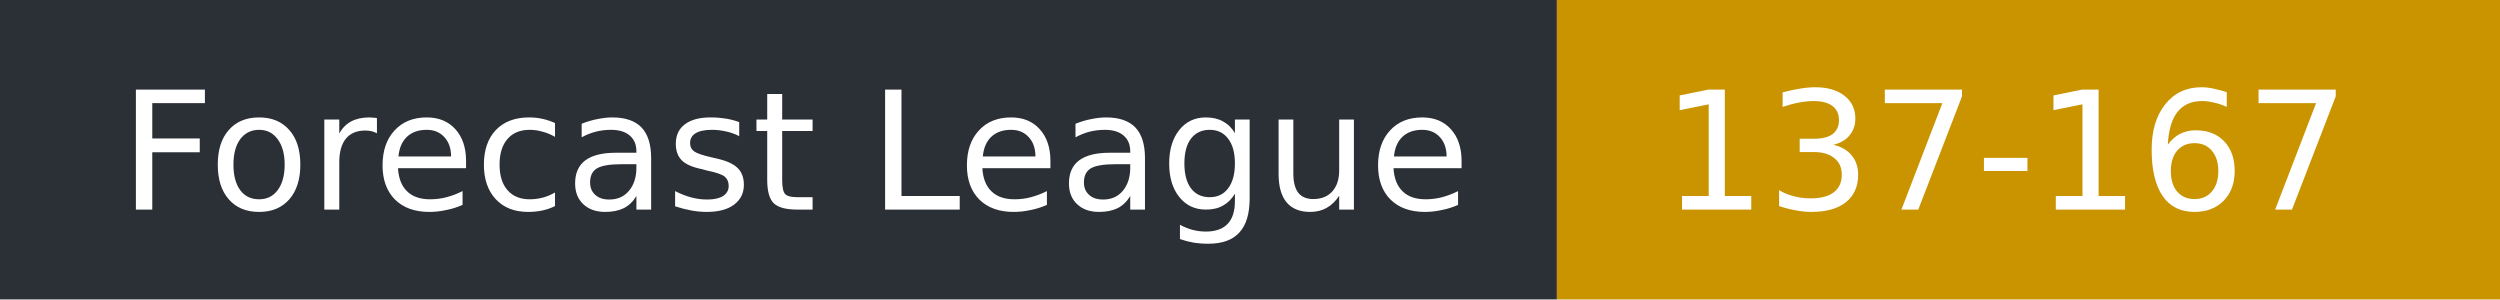
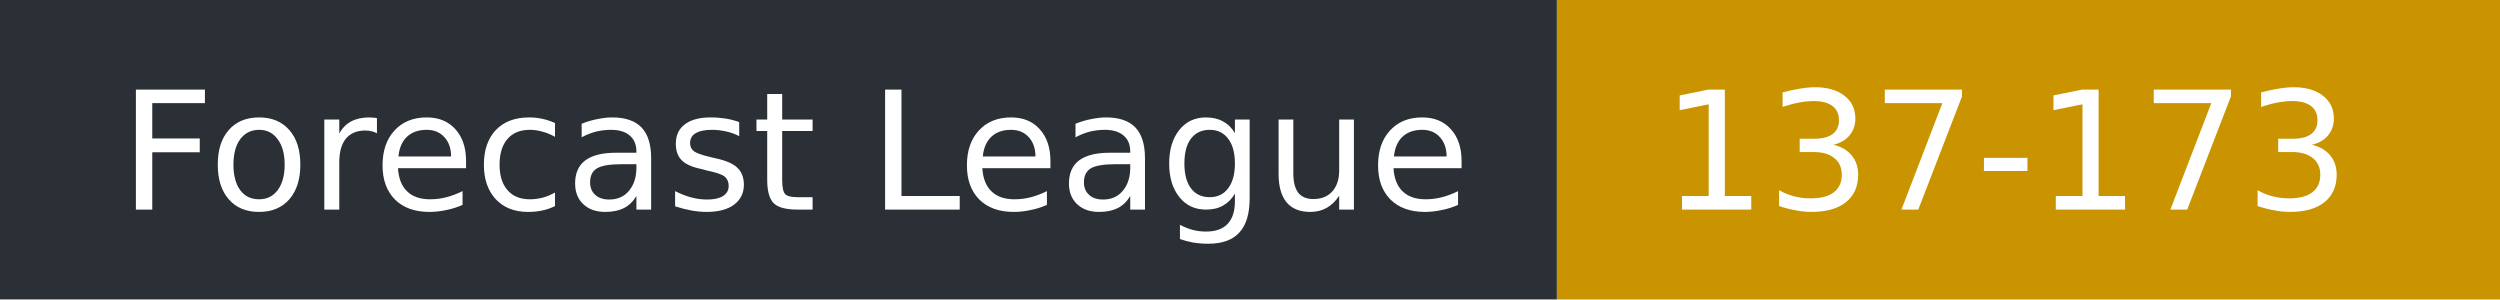
- <svg xmlns="http://www.w3.org/2000/svg" width="167" height="20" role="img" aria-label="Forecast League: 137-167">
+ <svg xmlns="http://www.w3.org/2000/svg" width="167" height="20" role="img" aria-label="Forecast League: 137-173">
  <rect width="104" height="20" fill="#2b2f36" />
  <rect x="104" width="63" height="20" fill="#c99400" />
  <g fill="#fff" font-family="Verdana,DejaVu Sans,sans-serif" font-size="11">
    <text x="8" y="14">Forecast League</text>
-     <text x="111" y="14">137-167</text>
+     <text x="111" y="14">137-173</text>
  </g>
</svg>
